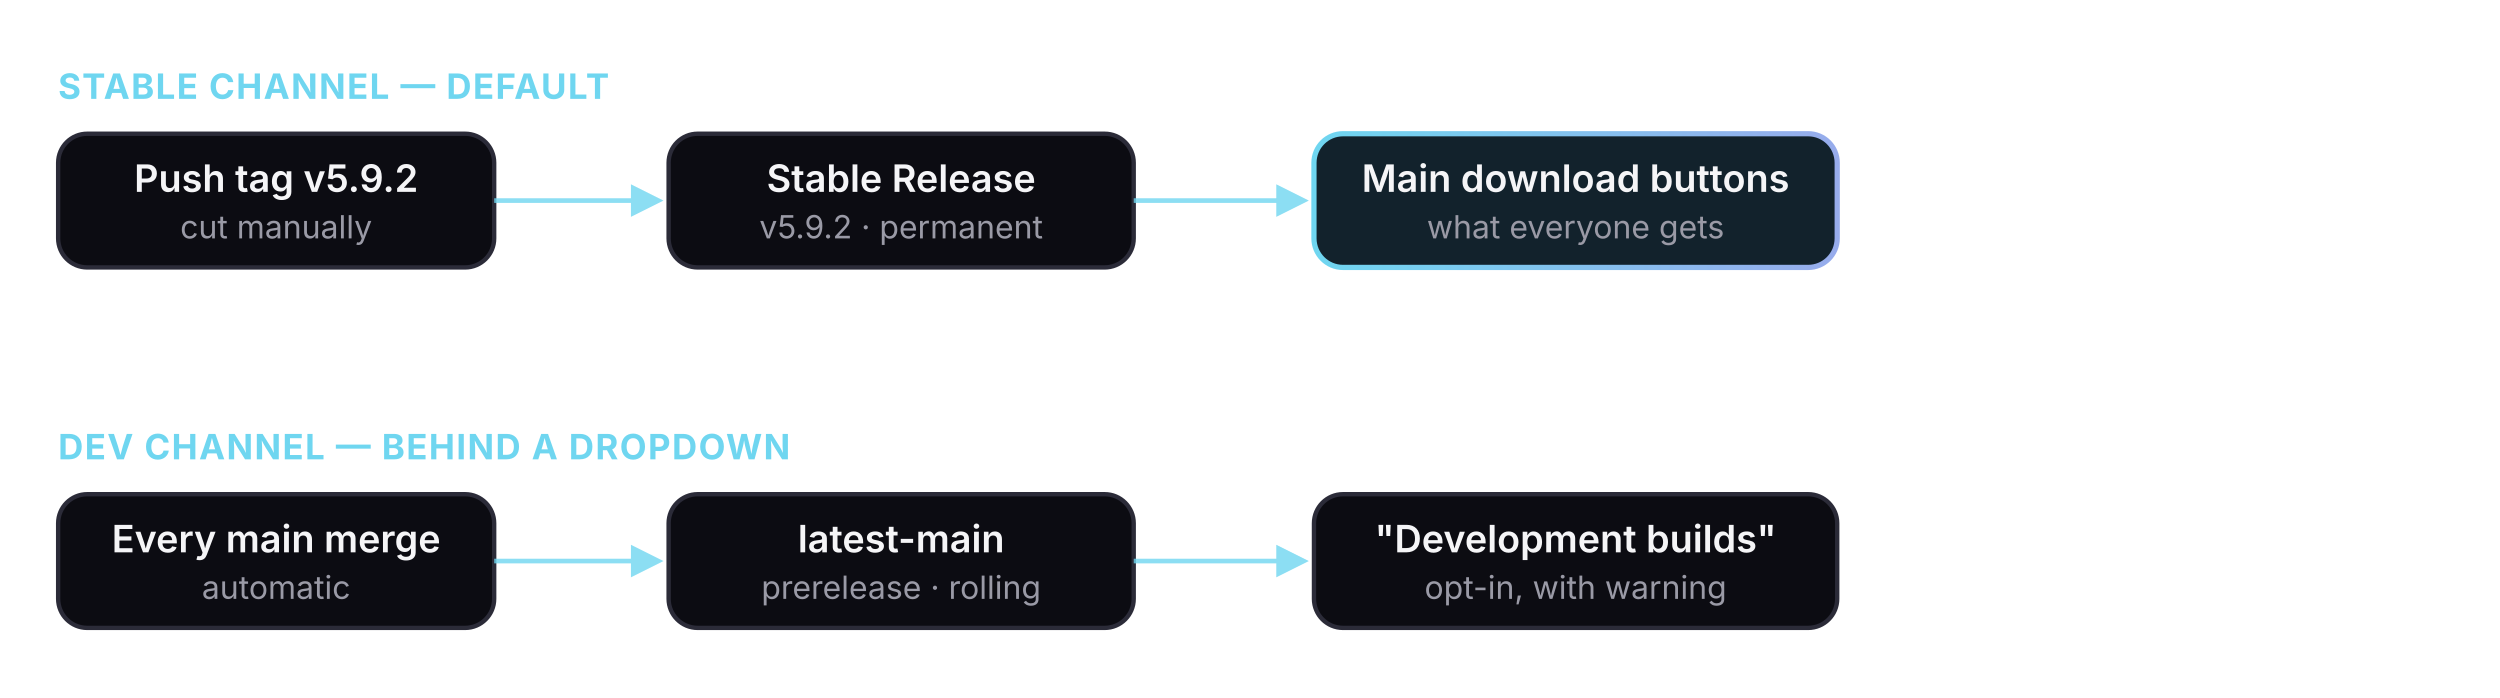
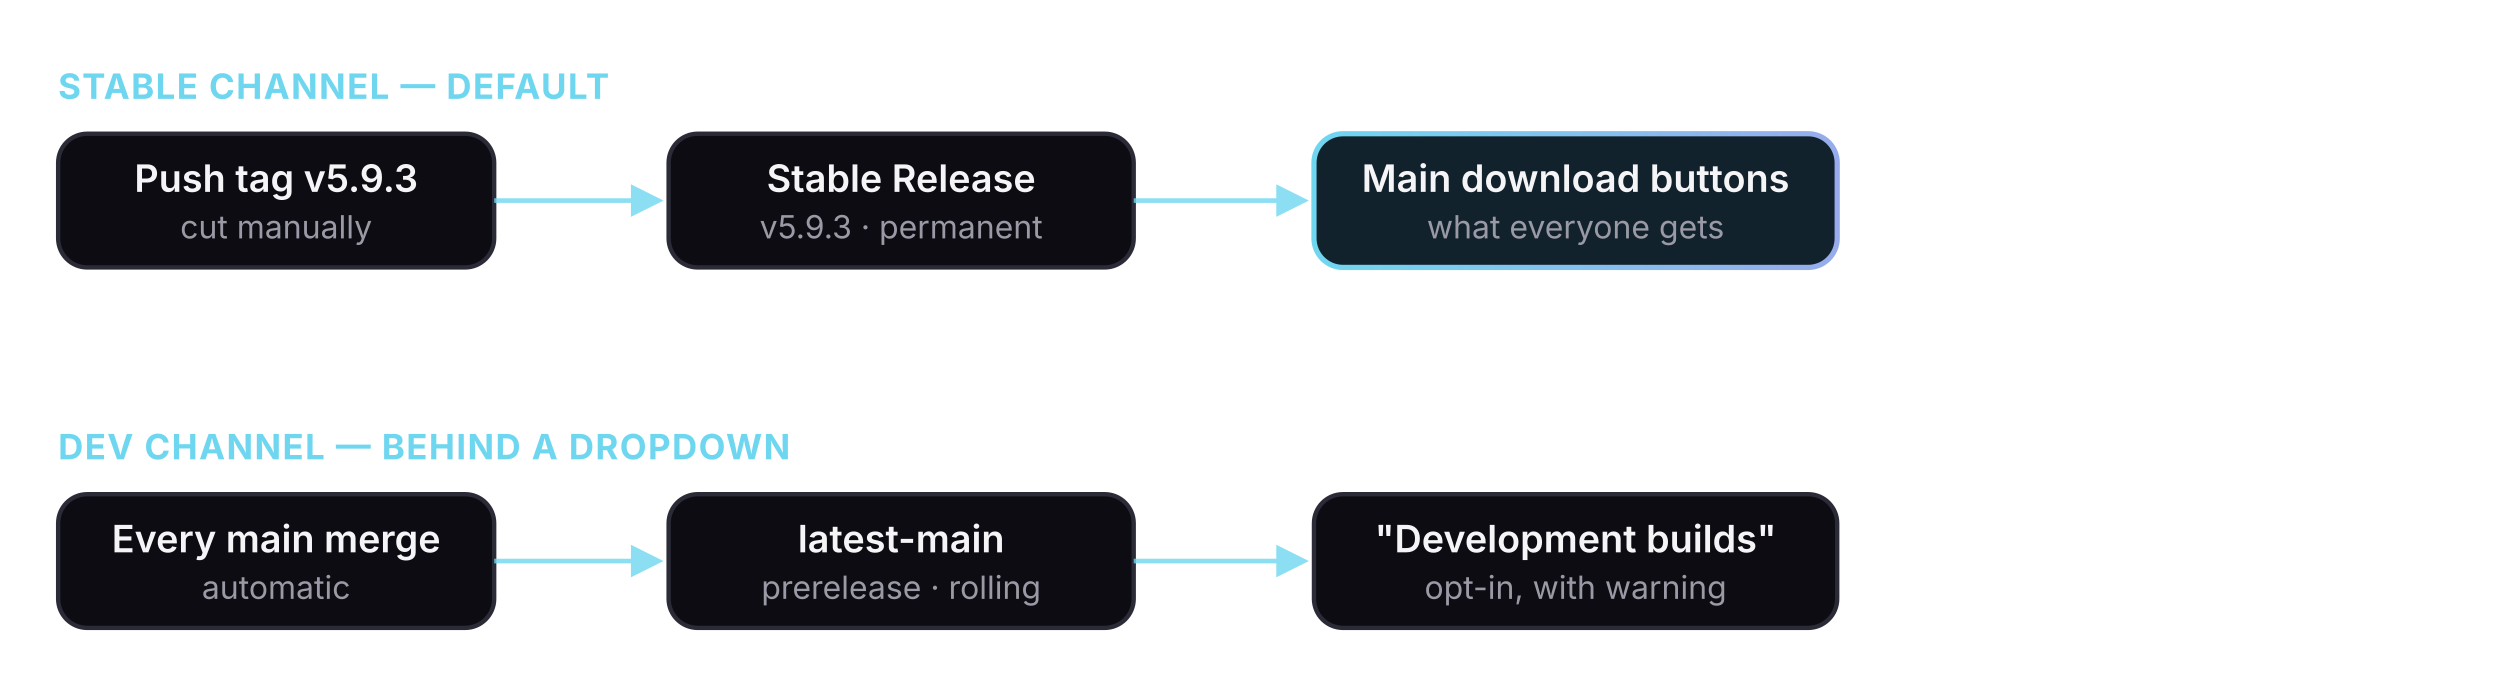
<svg xmlns="http://www.w3.org/2000/svg" viewBox="0 0 860 240" role="img" aria-label="Two release channels: version tags produce stable releases that the website points to by default; every main merge refreshes a single rolling latest-main prerelease offered behind a development-builds dropdown.">
  <defs>
    <linearGradient id="fs-accent2" x1="0" y1="0" x2="1" y2="0">
      <stop offset="0" stop-color="#6fd6f0" />
      <stop offset="1" stop-color="#97acec" />
    </linearGradient>
    <marker id="fs-arrow2" viewBox="0 0 10 10" refX="8" refY="5" markerWidth="7" markerHeight="7" orient="auto-start-reverse">
      <path d="M0 0 L10 5 L0 10 z" fill="#6fd6f0" />
    </marker>
    <style>
      .box2 { fill: #0c0c12; stroke: #2b2b38; stroke-width: 1.5; }
      .lbl2 { fill: #f5f5f7; font: 600 13px -apple-system, 'Segoe UI', sans-serif; }
      .sub2 { fill: #9a9aa6; font: 400 11px -apple-system, 'Segoe UI', sans-serif; }
      .hdr2 { fill: #6fd6f0; font: 650 12px -apple-system, 'Segoe UI', sans-serif; letter-spacing: 0.04em; }
      .edge2 { stroke: #6fd6f0; stroke-width: 1.6; fill: none; opacity: 0.8; }
    </style>
  </defs>
  <text class="hdr2" x="20" y="34">STABLE CHANNEL — DEFAULT</text>
  <rect class="box2" x="20" y="46" width="150" height="46" rx="10" />
-   <text class="lbl2" x="95" y="66" text-anchor="middle">Push tag v5.9.2</text>
+   <text class="lbl2" x="95" y="66" text-anchor="middle">Push tag v5.9.3</text>
  <text class="sub2" x="95" y="82" text-anchor="middle">cut manually</text>
  <rect class="box2" x="230" y="46" width="160" height="46" rx="10" />
  <text class="lbl2" x="310" y="66" text-anchor="middle">Stable Release</text>
-   <text class="sub2" x="310" y="82" text-anchor="middle">v5.9.2 · permanent</text>
+   <text class="sub2" x="310" y="82" text-anchor="middle">v5.9.3 · permanent</text>
  <rect x="452" y="46" width="180" height="46" rx="10" fill="#12222c" stroke="url(#fs-accent2)" stroke-width="1.8" />
  <text class="lbl2" x="542" y="66" text-anchor="middle">Main download buttons</text>
  <text class="sub2" x="542" y="82" text-anchor="middle">what everyone gets</text>
  <path class="edge2" d="M170 69 H226" marker-end="url(#fs-arrow2)" />
  <path class="edge2" d="M390 69 H448" marker-end="url(#fs-arrow2)" />
  <text class="hdr2" x="20" y="158">DEV CHANNEL — BEHIND A DROPDOWN</text>
  <rect class="box2" x="20" y="170" width="150" height="46" rx="10" />
  <text class="lbl2" x="95" y="190" text-anchor="middle">Every main merge</text>
  <text class="sub2" x="95" y="206" text-anchor="middle">automatic</text>
  <rect class="box2" x="230" y="170" width="160" height="46" rx="10" />
  <text class="lbl2" x="310" y="190" text-anchor="middle">latest-main</text>
  <text class="sub2" x="310" y="206" text-anchor="middle">prerelease · rolling</text>
  <rect class="box2" x="452" y="170" width="180" height="46" rx="10" />
  <text class="lbl2" x="542" y="190" text-anchor="middle">"Development builds"</text>
  <text class="sub2" x="542" y="206" text-anchor="middle">opt-in, with warning</text>
  <path class="edge2" d="M170 193 H226" marker-end="url(#fs-arrow2)" />
  <path class="edge2" d="M390 193 H448" marker-end="url(#fs-arrow2)" />
</svg>
